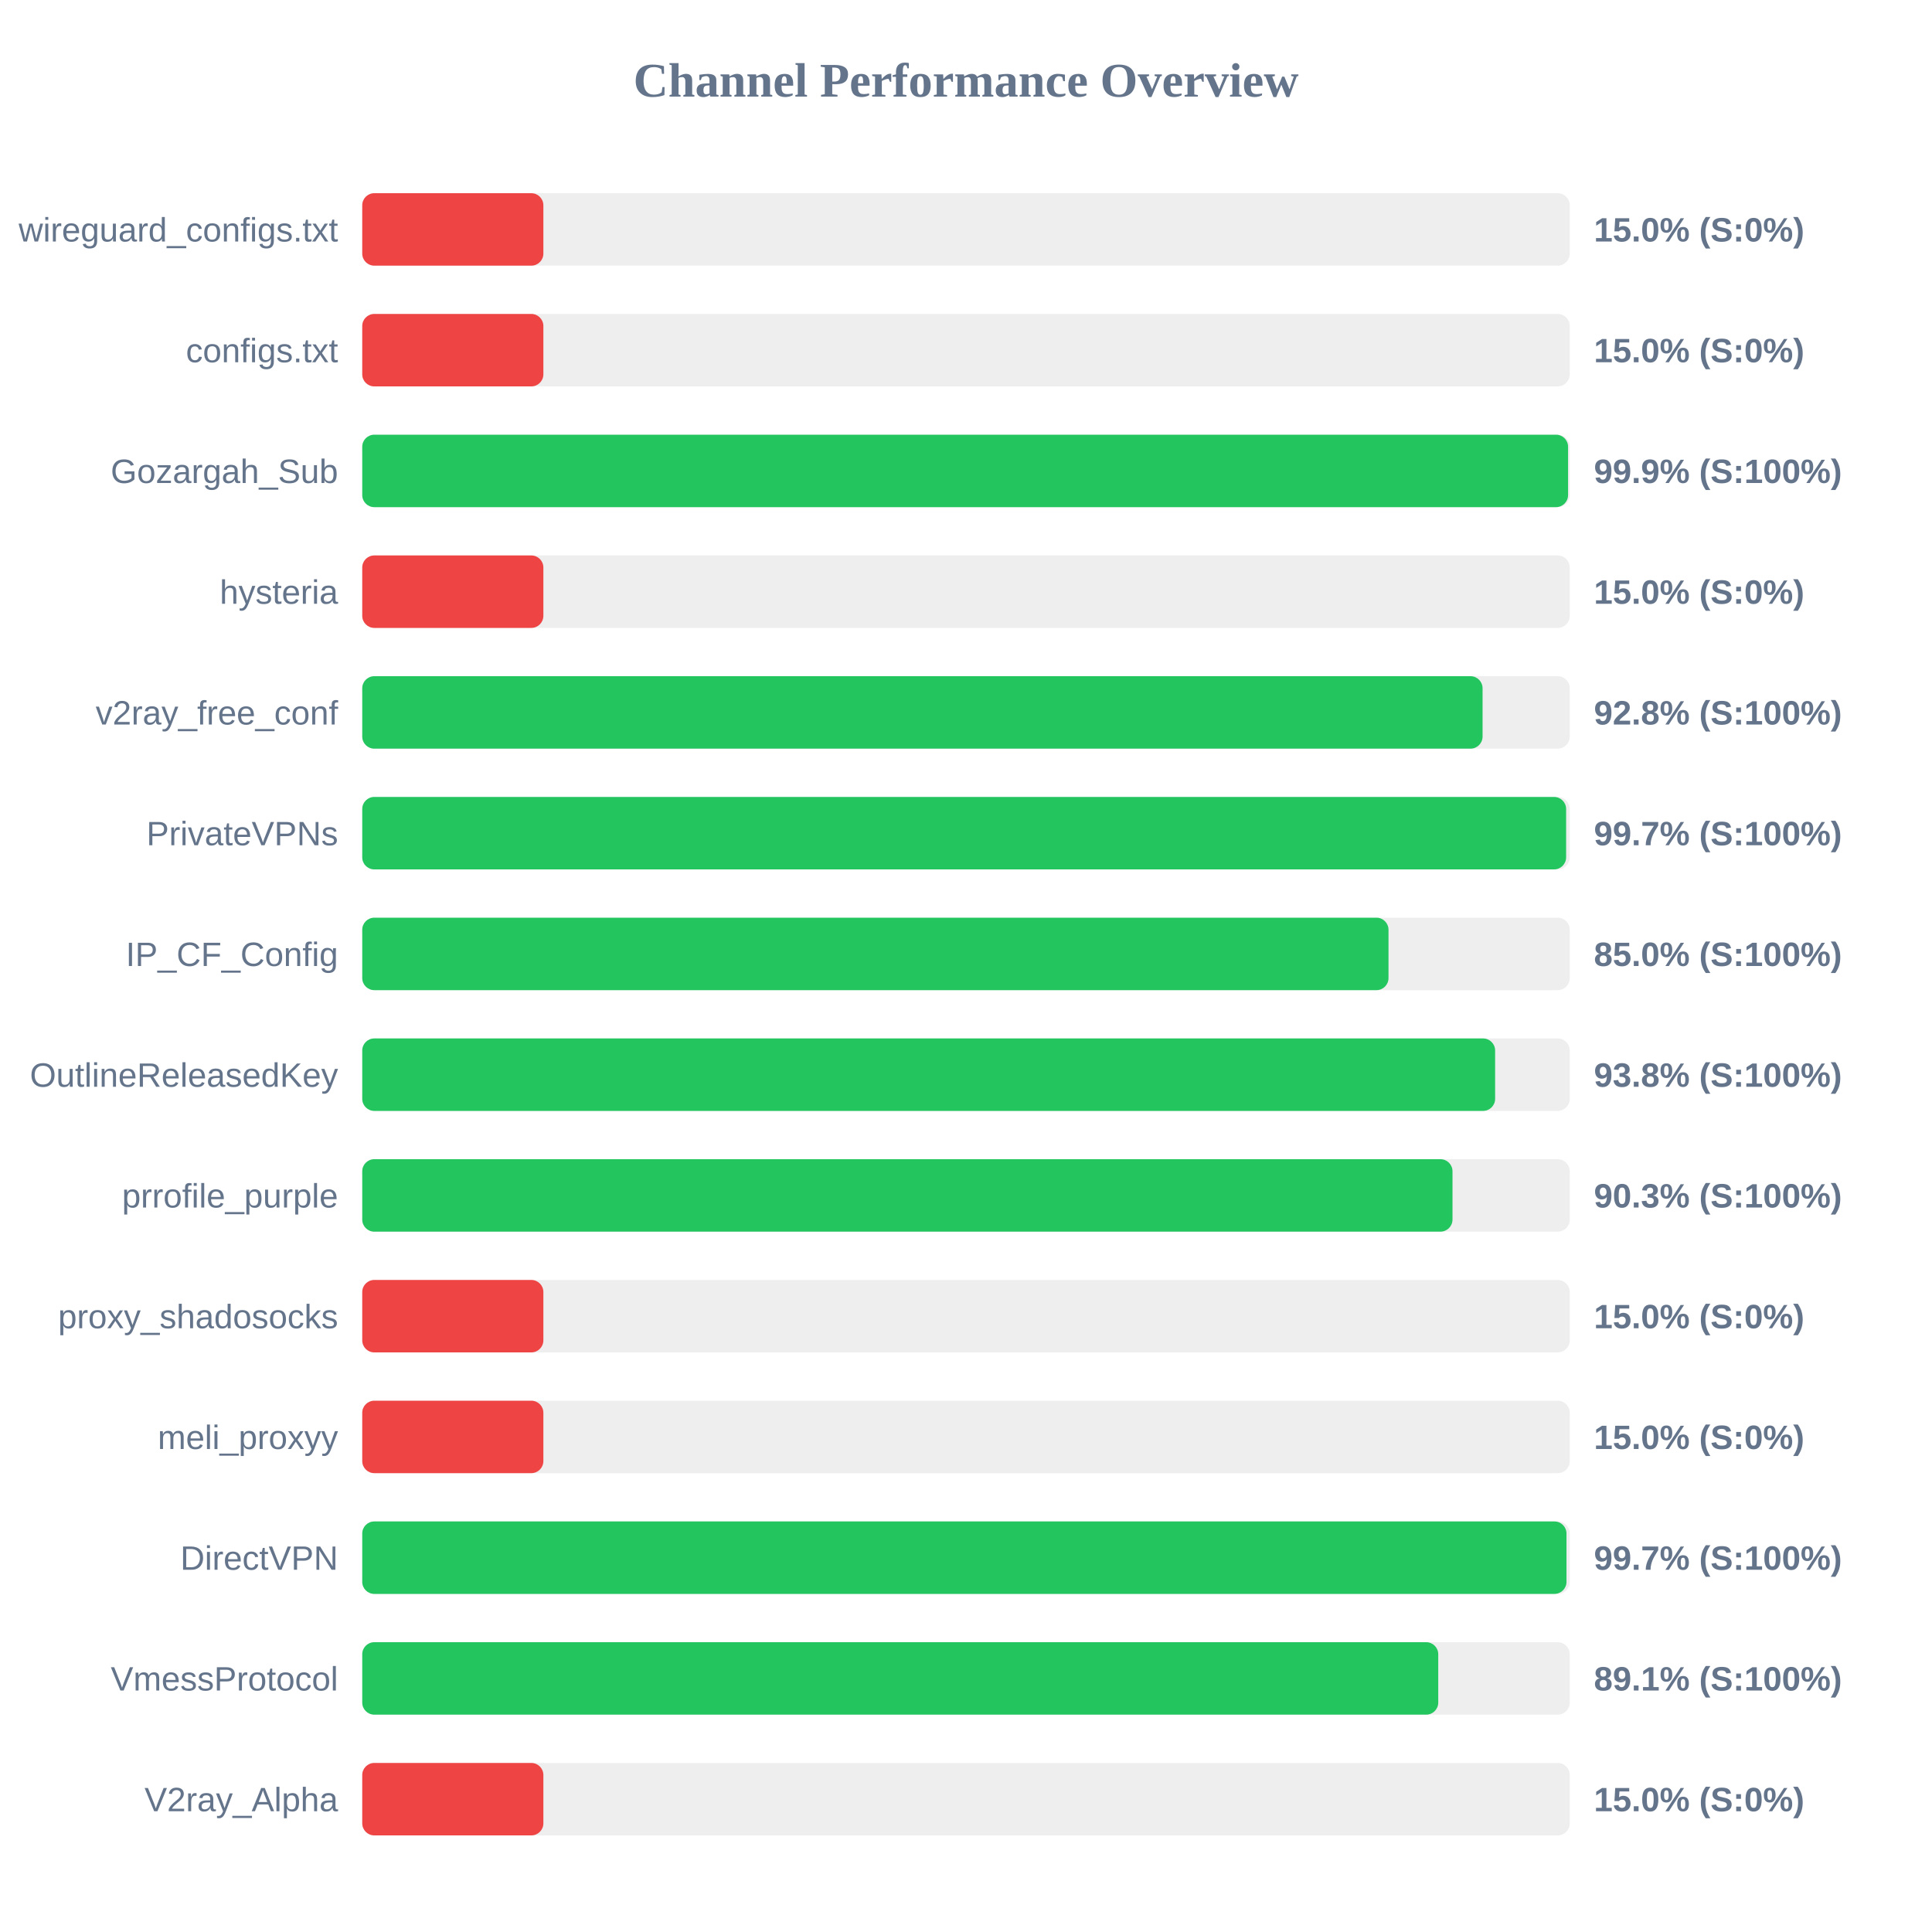
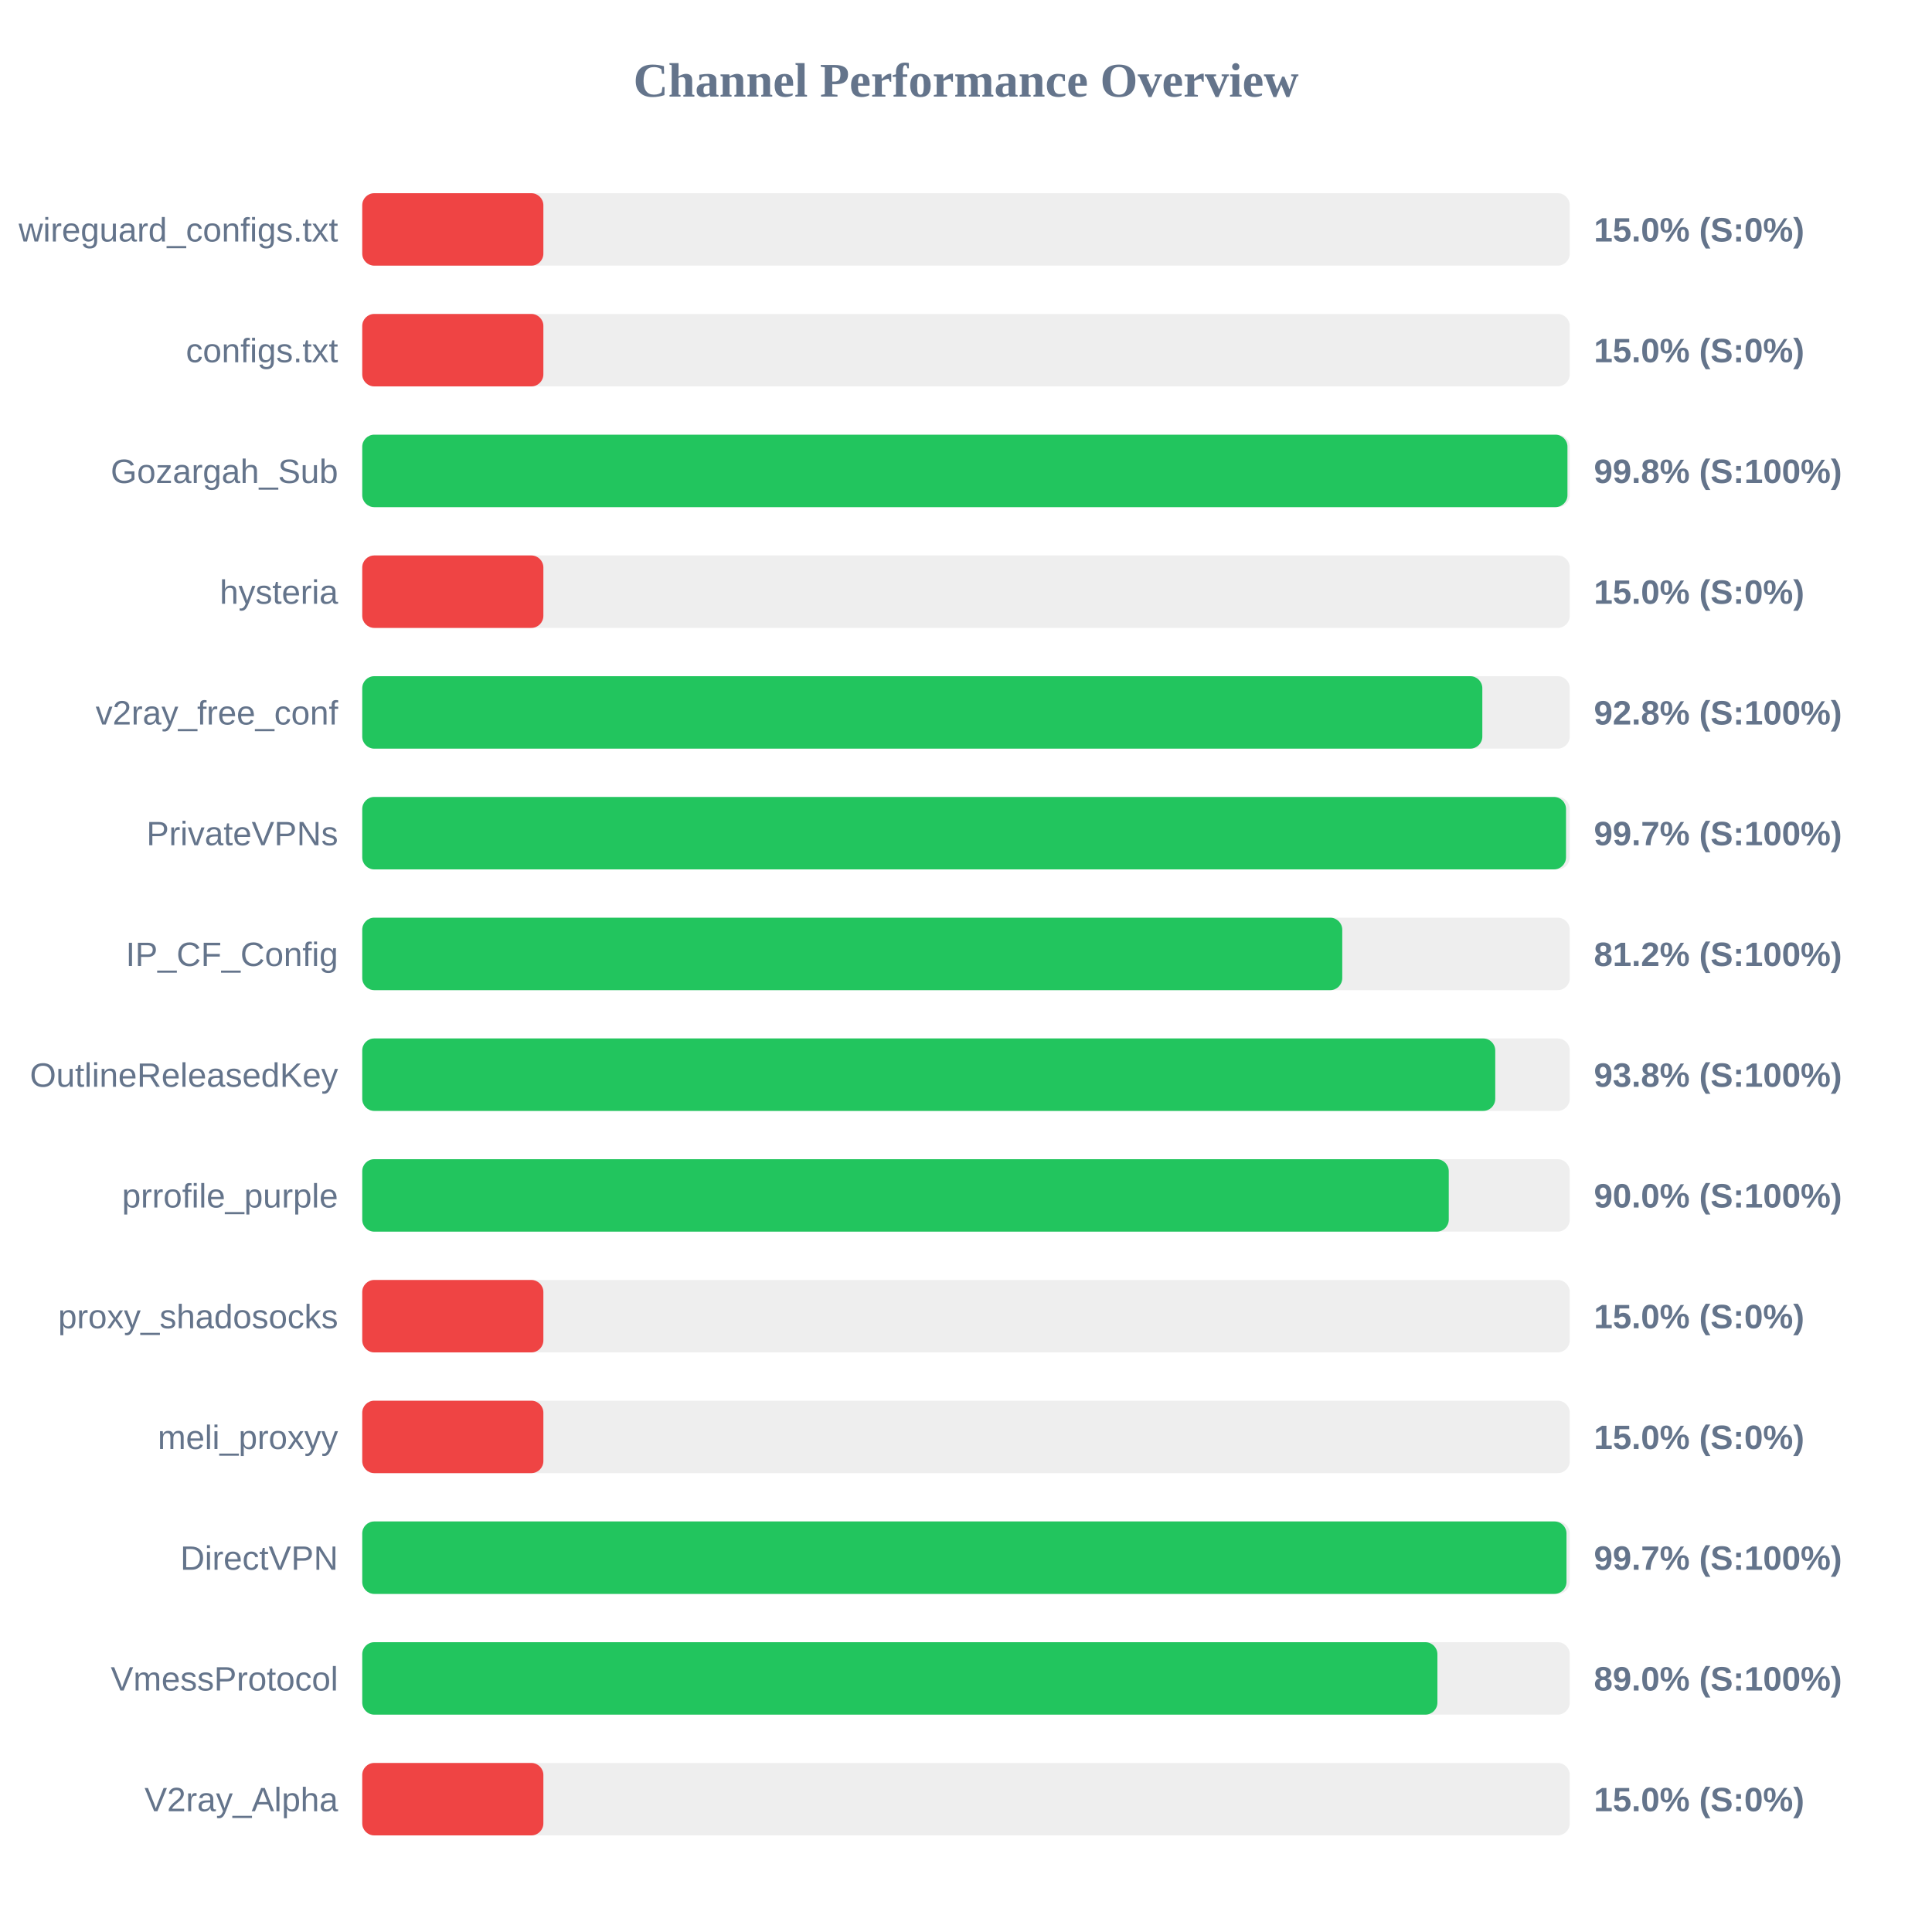
<svg xmlns="http://www.w3.org/2000/svg" width="800" height="800" version="1.1">
  <style>
        .row { font: 14px Arial; fill: #64748b; }
        .score { font: bold 14px Arial; fill: #64748b; }
    </style>
  <text x="400" y="40" text-anchor="middle" font-size="20px" font-weight="bold" fill="#64748b">Channel Performance Overview</text>
  <rect x="150" y="80" width="500" height="30" fill="#eee" rx="5" />
  <rect x="150" y="80" width="75.0" height="30" fill="#ef4444" rx="5" />
  <text x="140" y="100" text-anchor="end" class="row">wireguard_configs.txt</text>
  <text x="660" y="100" text-anchor="start" class="score">15.0% (S:0%)</text>
  <rect x="150" y="130" width="500" height="30" fill="#eee" rx="5" />
  <rect x="150" y="130" width="75.0" height="30" fill="#ef4444" rx="5" />
  <text x="140" y="150" text-anchor="end" class="row">configs.txt</text>
  <text x="660" y="150" text-anchor="start" class="score">15.0% (S:0%)</text>
  <rect x="150" y="180" width="500" height="30" fill="#eee" rx="5" />
-   <rect x="150" y="180" width="499.3" height="30" fill="#22c55e" rx="5" />
+   <rect x="150" y="180" width="499.05" height="30" fill="#22c55e" rx="5" />
  <text x="140" y="200" text-anchor="end" class="row">Gozargah_Sub</text>
-   <text x="660" y="200" text-anchor="start" class="score">99.9% (S:100%)</text>
+   <text x="660" y="200" text-anchor="start" class="score">99.8% (S:100%)</text>
  <rect x="150" y="230" width="500" height="30" fill="#eee" rx="5" />
  <rect x="150" y="230" width="75.0" height="30" fill="#ef4444" rx="5" />
  <text x="140" y="250" text-anchor="end" class="row">hysteria</text>
  <text x="660" y="250" text-anchor="start" class="score">15.0% (S:0%)</text>
  <rect x="150" y="280" width="500" height="30" fill="#eee" rx="5" />
-   <rect x="150" y="280" width="463.9" height="30" fill="#22c55e" rx="5" />
+   <rect x="150" y="280" width="463.8" height="30" fill="#22c55e" rx="5" />
  <text x="140" y="300" text-anchor="end" class="row">v2ray_free_conf</text>
  <text x="660" y="300" text-anchor="start" class="score">92.8% (S:100%)</text>
  <rect x="150" y="330" width="500" height="30" fill="#eee" rx="5" />
-   <rect x="150" y="330" width="498.5" height="30" fill="#22c55e" rx="5" />
+   <rect x="150" y="330" width="498.45" height="30" fill="#22c55e" rx="5" />
  <text x="140" y="350" text-anchor="end" class="row">PrivateVPNs</text>
  <text x="660" y="350" text-anchor="start" class="score">99.7% (S:100%)</text>
  <rect x="150" y="380" width="500" height="30" fill="#eee" rx="5" />
-   <rect x="150" y="380" width="424.95" height="30" fill="#22c55e" rx="5" />
+   <rect x="150" y="380" width="405.8" height="30" fill="#22c55e" rx="5" />
  <text x="140" y="400" text-anchor="end" class="row">IP_CF_Config</text>
-   <text x="660" y="400" text-anchor="start" class="score">85.0% (S:100%)</text>
+   <text x="660" y="400" text-anchor="start" class="score">81.2% (S:100%)</text>
  <rect x="150" y="430" width="500" height="30" fill="#eee" rx="5" />
-   <rect x="150" y="430" width="469.1" height="30" fill="#22c55e" rx="5" />
+   <rect x="150" y="430" width="469.15" height="30" fill="#22c55e" rx="5" />
  <text x="140" y="450" text-anchor="end" class="row">OutlineReleasedKey</text>
  <text x="660" y="450" text-anchor="start" class="score">93.8% (S:100%)</text>
  <rect x="150" y="480" width="500" height="30" fill="#eee" rx="5" />
-   <rect x="150" y="480" width="451.45" height="30" fill="#22c55e" rx="5" />
+   <rect x="150" y="480" width="449.9" height="30" fill="#22c55e" rx="5" />
  <text x="140" y="500" text-anchor="end" class="row">prrofile_purple</text>
-   <text x="660" y="500" text-anchor="start" class="score">90.3% (S:100%)</text>
+   <text x="660" y="500" text-anchor="start" class="score">90.0% (S:100%)</text>
  <rect x="150" y="530" width="500" height="30" fill="#eee" rx="5" />
  <rect x="150" y="530" width="75.0" height="30" fill="#ef4444" rx="5" />
  <text x="140" y="550" text-anchor="end" class="row">proxy_shadosocks</text>
  <text x="660" y="550" text-anchor="start" class="score">15.0% (S:0%)</text>
  <rect x="150" y="580" width="500" height="30" fill="#eee" rx="5" />
  <rect x="150" y="580" width="75.0" height="30" fill="#ef4444" rx="5" />
  <text x="140" y="600" text-anchor="end" class="row">meli_proxyy</text>
  <text x="660" y="600" text-anchor="start" class="score">15.0% (S:0%)</text>
  <rect x="150" y="630" width="500" height="30" fill="#eee" rx="5" />
  <rect x="150" y="630" width="498.65" height="30" fill="#22c55e" rx="5" />
  <text x="140" y="650" text-anchor="end" class="row">DirectVPN</text>
  <text x="660" y="650" text-anchor="start" class="score">99.7% (S:100%)</text>
  <rect x="150" y="680" width="500" height="30" fill="#eee" rx="5" />
-   <rect x="150" y="680" width="445.55" height="30" fill="#22c55e" rx="5" />
+   <rect x="150" y="680" width="445.2" height="30" fill="#22c55e" rx="5" />
  <text x="140" y="700" text-anchor="end" class="row">VmessProtocol</text>
-   <text x="660" y="700" text-anchor="start" class="score">89.1% (S:100%)</text>
+   <text x="660" y="700" text-anchor="start" class="score">89.0% (S:100%)</text>
  <rect x="150" y="730" width="500" height="30" fill="#eee" rx="5" />
  <rect x="150" y="730" width="75.0" height="30" fill="#ef4444" rx="5" />
  <text x="140" y="750" text-anchor="end" class="row">V2ray_Alpha</text>
  <text x="660" y="750" text-anchor="start" class="score">15.0% (S:0%)</text>
</svg>
